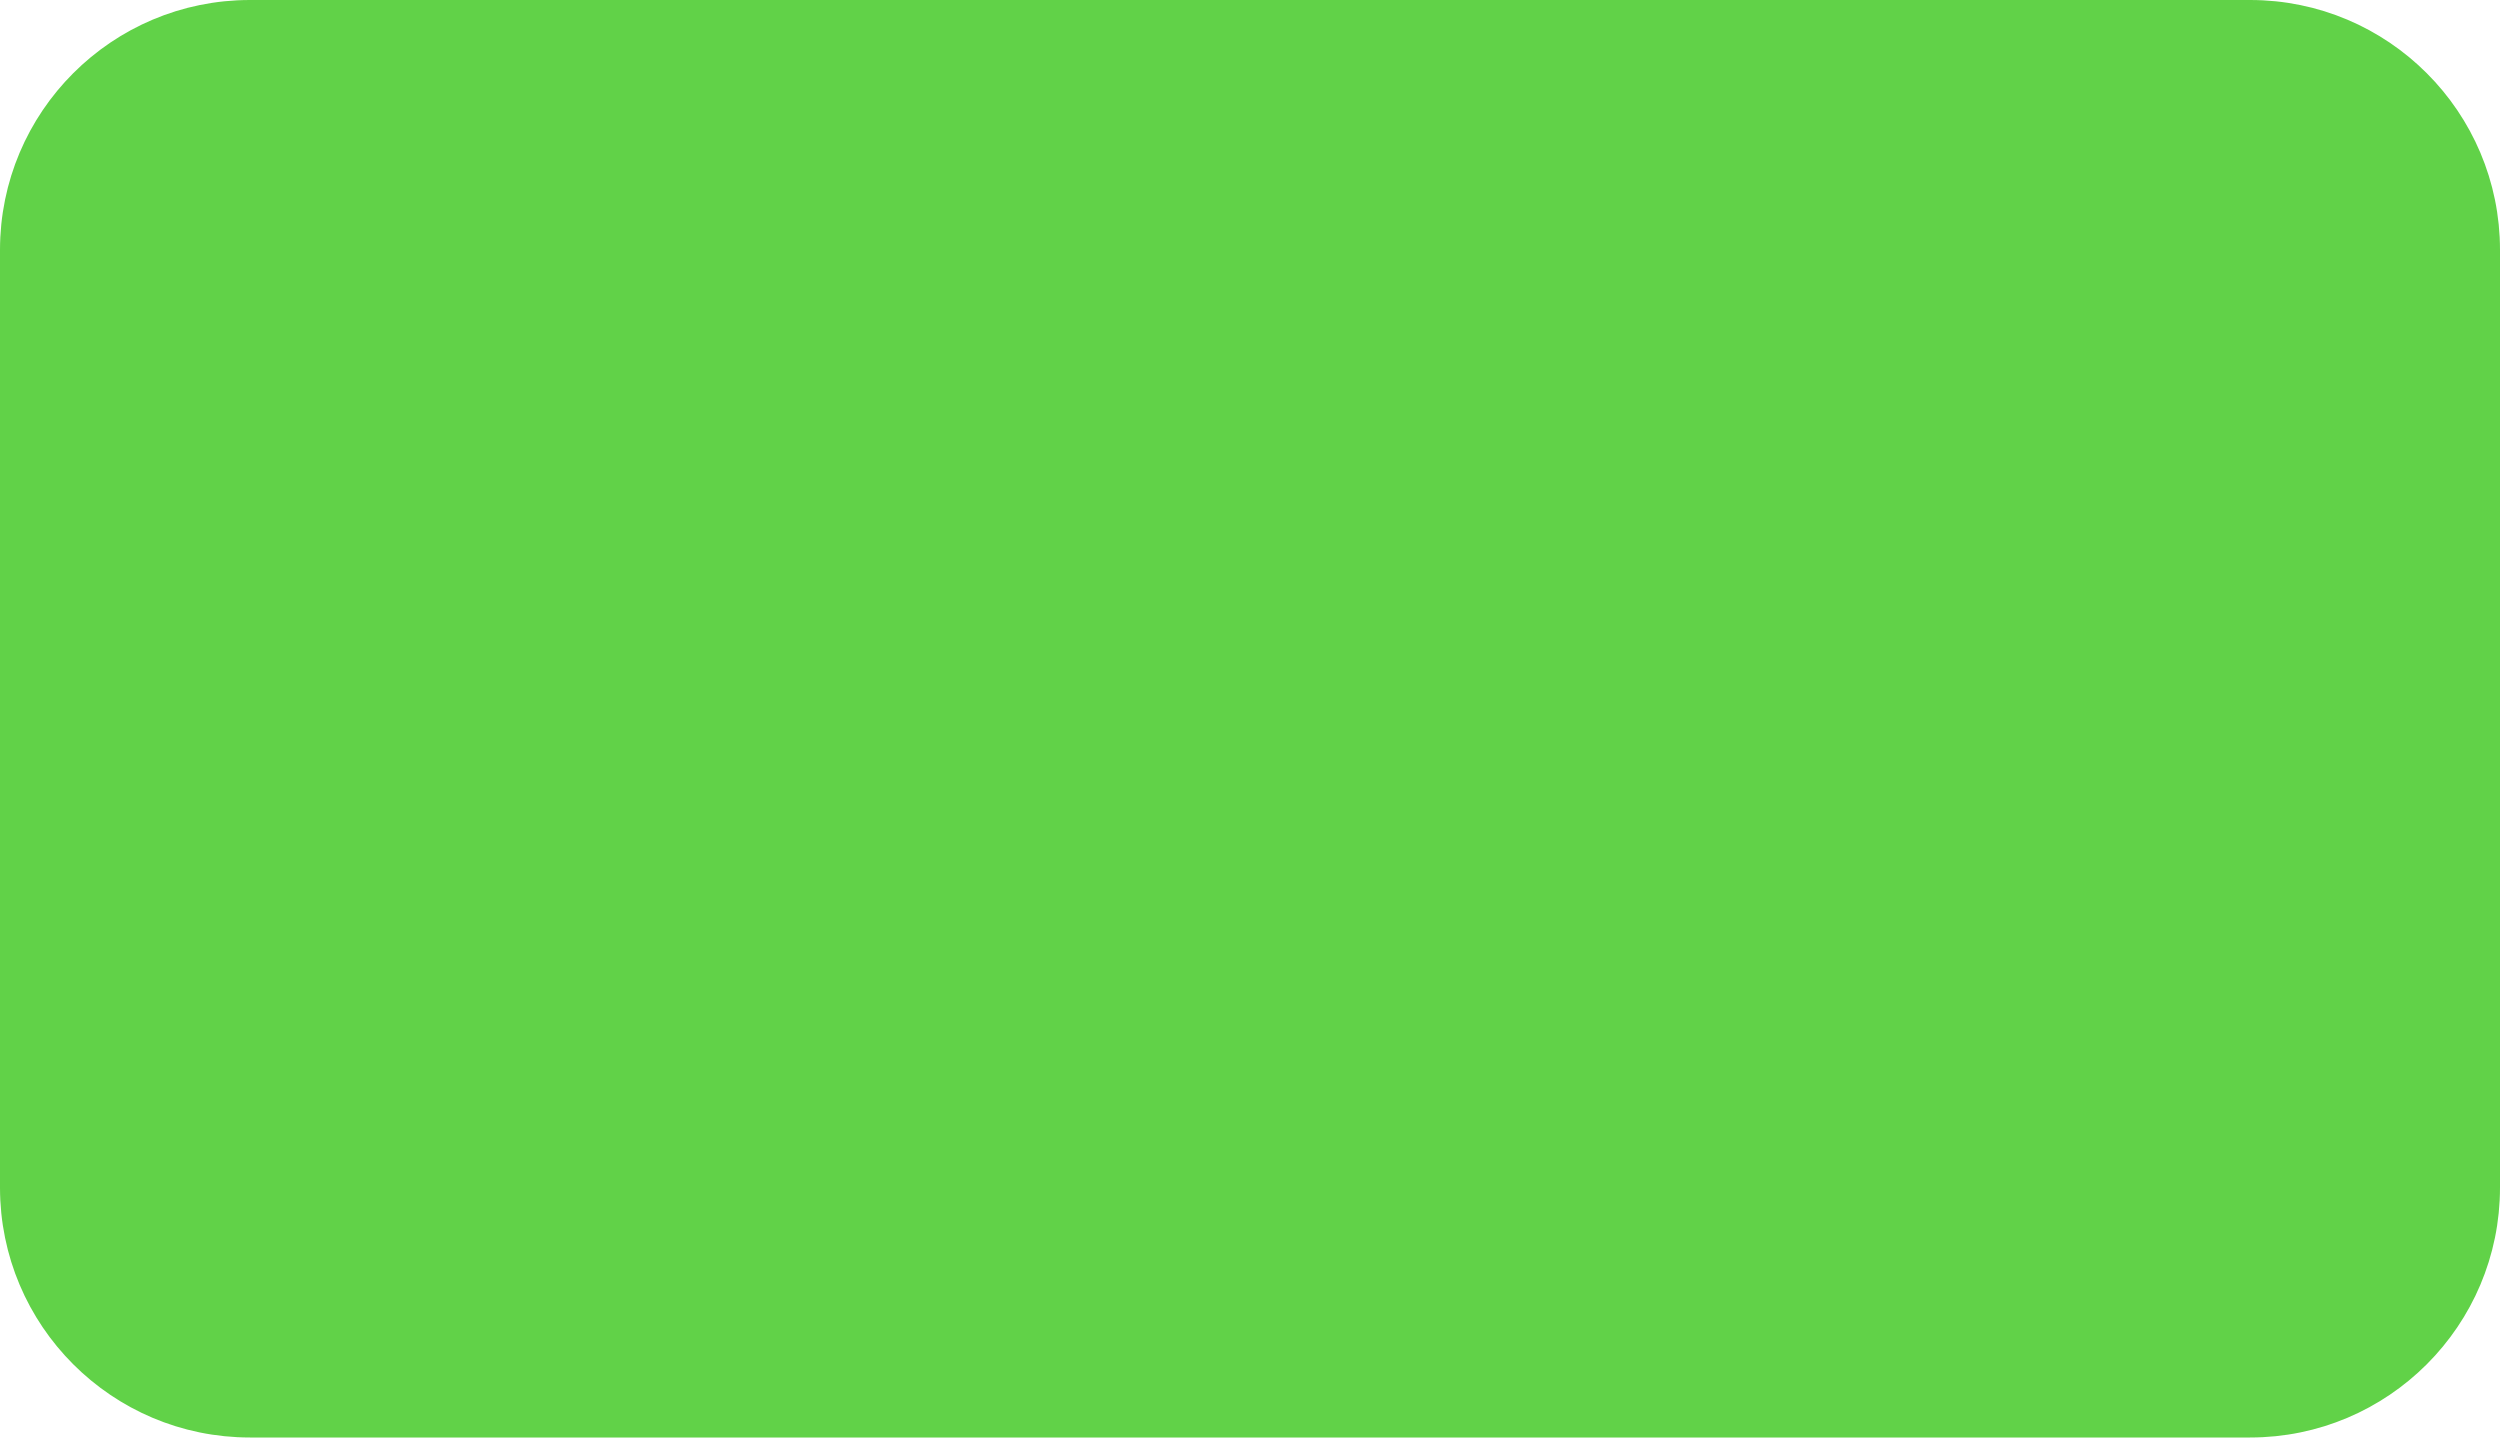
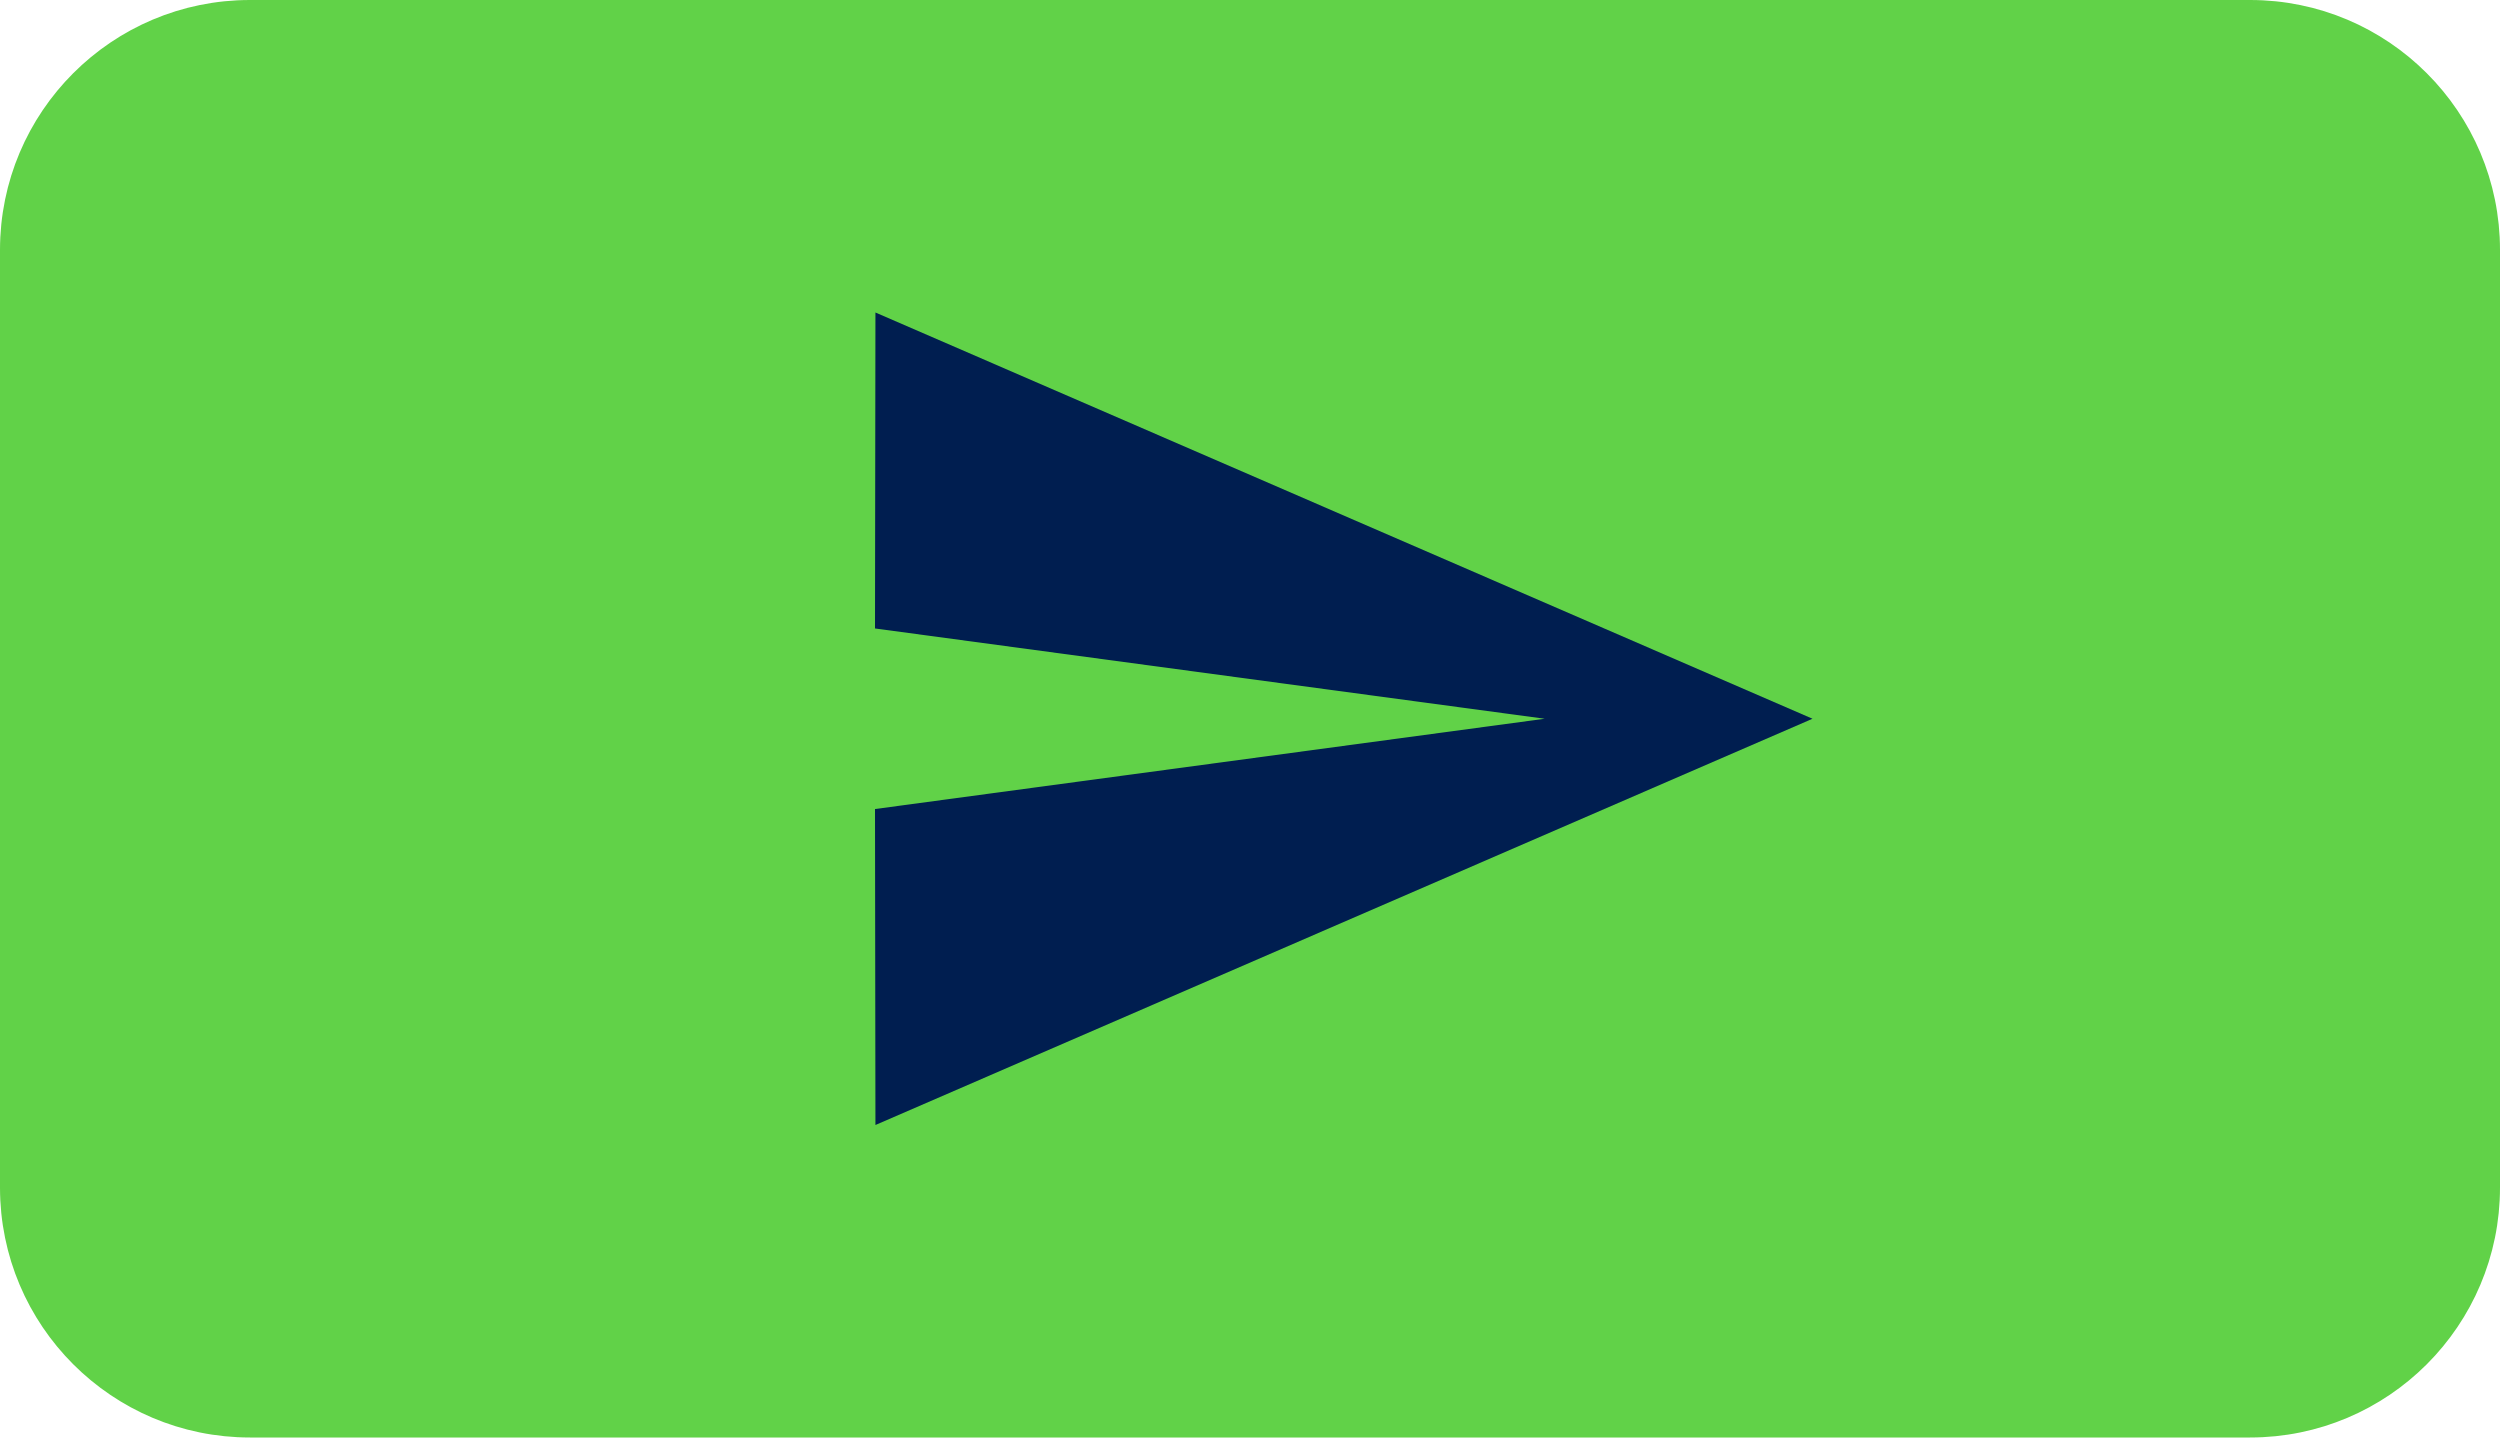
<svg xmlns="http://www.w3.org/2000/svg" width="80" height="46" viewBox="0 0 80 46" fill="none">
  <rect x="0.5" y="0.5" width="79" height="45" rx="7.5" fill="#61D248" stroke="#61D248" />
+   <path d="M28.014 36L58 23L28.014 10L28 20.111L49.429 23L28 25.889L28.014 36Z" fill="#001E50" />
</svg>
